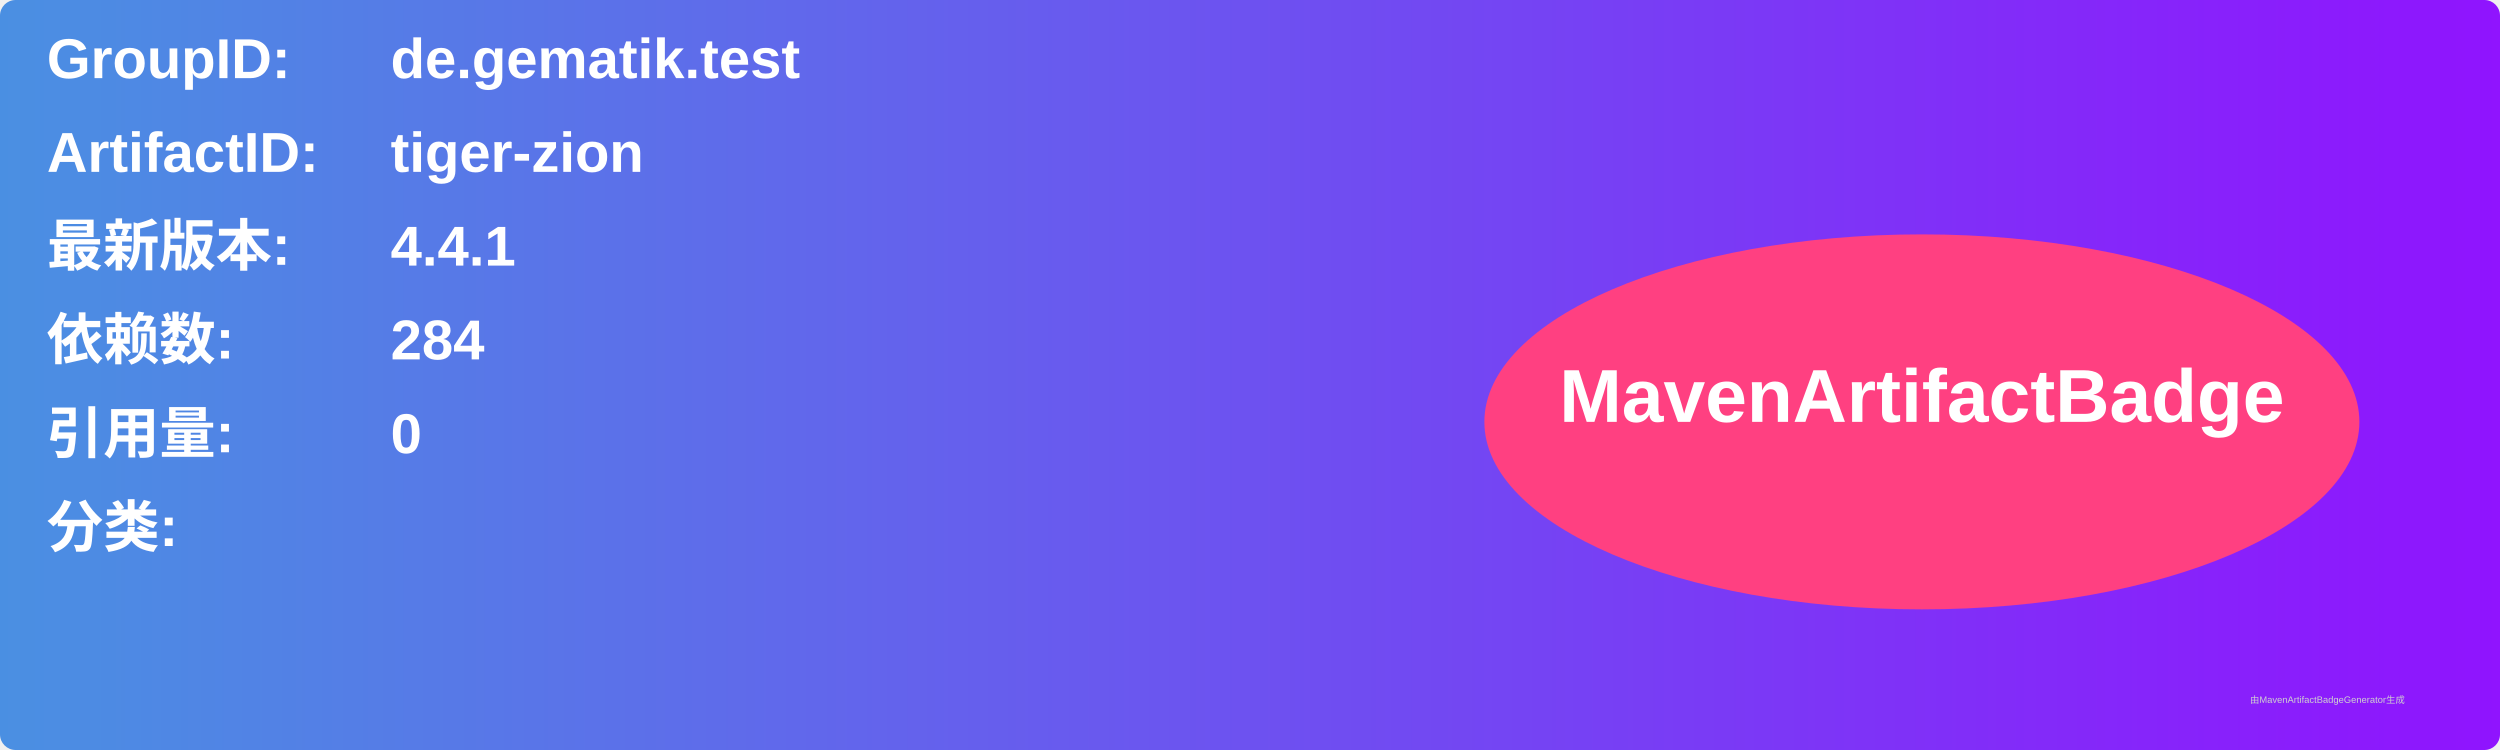
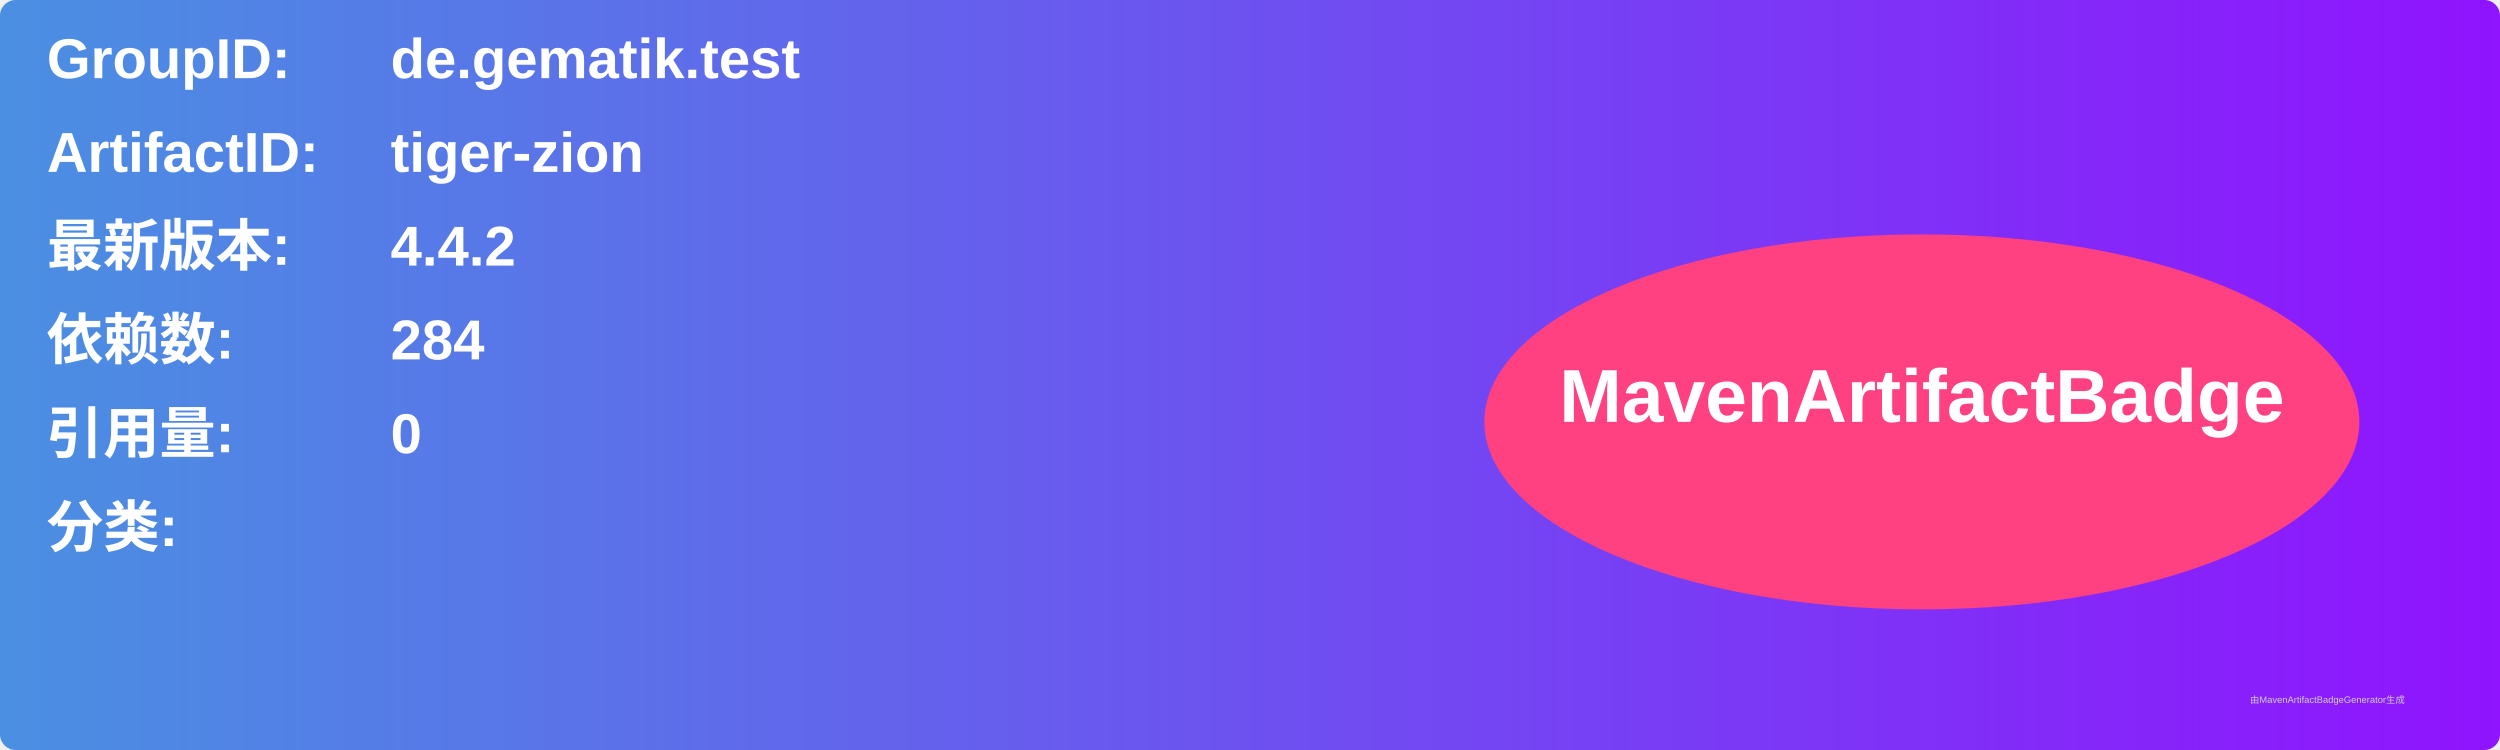
<svg xmlns="http://www.w3.org/2000/svg" width="800" height="240" viewBox="0 0 800 240">
  <linearGradient id="grad" x1="0%" y1="0%" x2="100%" y2="0%">
    <stop offset="0%" stop-color="#4a90e2" />
    <stop offset="100%" stop-color="#9013fe" />
  </linearGradient>
  <rect width="100%" height="100%" rx="5" ry="5" fill="url(#grad)" />
  <g transform="translate(15, 15)">
    <text x="0" y="10" font-family="Arial" font-size="18" fill="white" font-weight="bold" width="260">GroupID:</text>
    <text x="110" y="10" font-family="Arial" font-size="18" fill="white" font-weight="bold" width="460">de.gematik.test</text>
    <text x="0" y="40" font-family="Arial" font-size="18" fill="white" font-weight="bold" width="260">ArtifactID:</text>
    <text x="110" y="40" font-family="Arial" font-size="18" fill="white" font-weight="bold" width="460">tiger-zion</text>
    <text x="0" y="70" font-family="Arial" font-size="18" fill="white" font-weight="bold">最新版本:</text>
    <text x="110" y="70" font-family="Arial" font-size="18" fill="white" font-weight="bold">
-       <tspan font-weight="bold">4.4.1</tspan>
+       <tspan font-weight="bold">4.4.2</tspan>
    </text>
    <text x="0" y="100" font-family="Arial" font-size="18" fill="white" font-weight="bold">依赖数: </text>
    <text x="110" y="100" font-family="Arial" font-size="18" fill="white">
      <tspan font-weight="bold">284</tspan>
    </text>
    <text x="0" y="130" font-family="Arial" font-size="18" fill="white" font-weight="bold">引用量: </text>
    <text x="110" y="130" font-family="Arial" font-size="18" fill="white">
      <tspan font-weight="bold">0</tspan>
    </text>
    <text x="0" y="160" font-family="Arial" font-size="18" fill="white" font-weight="bold">分类:</text>
    <text x="10" y="190" font-family="Arial" font-size="10" fill="white">
      <tspan font-weight="bold" />
    </text>
    <ellipse cx="600" cy="120" rx="140" ry="60" fill="#ff4081" />
    <text x="600" y="120" text-anchor="middle" font-family="Arial" font-size="24" fill="white" font-weight="bold">MavenArtifactBadge</text>
  </g>
  <text x="720" y="225" font-family="Arial" font-size="3" fill="#d0d0d0">由MavenArtifactBadgeGenerator生成</text>
</svg>
